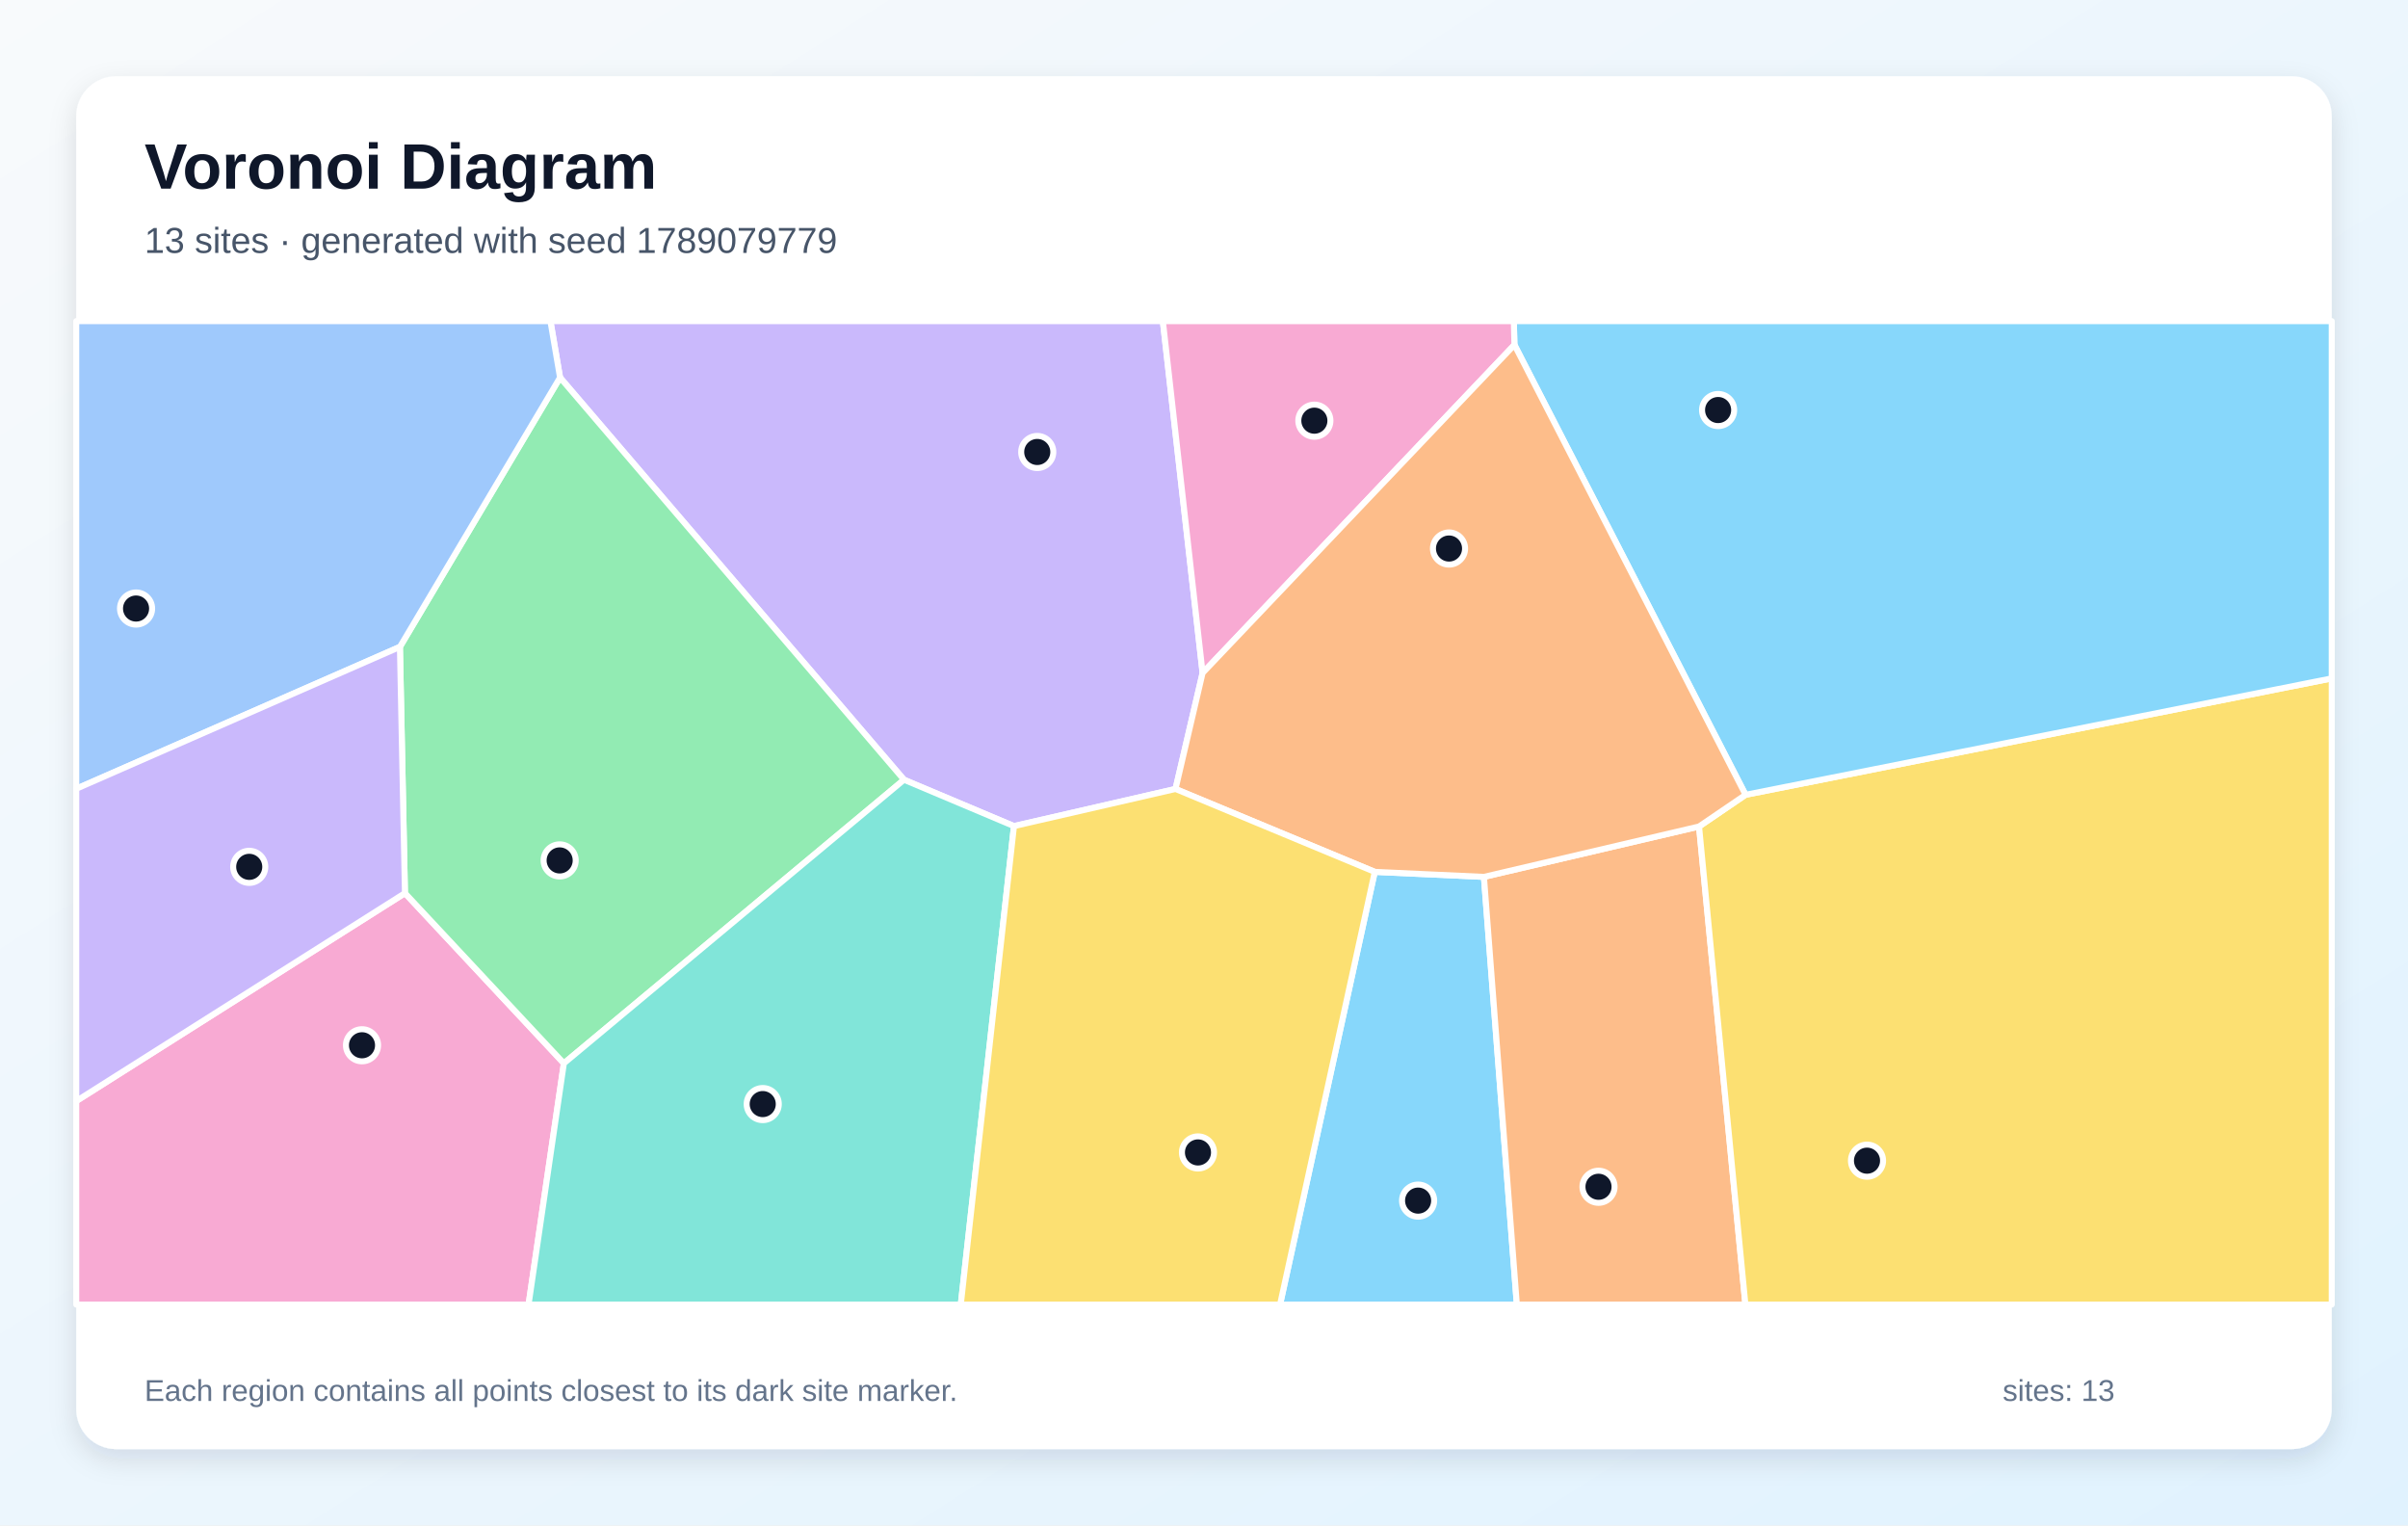
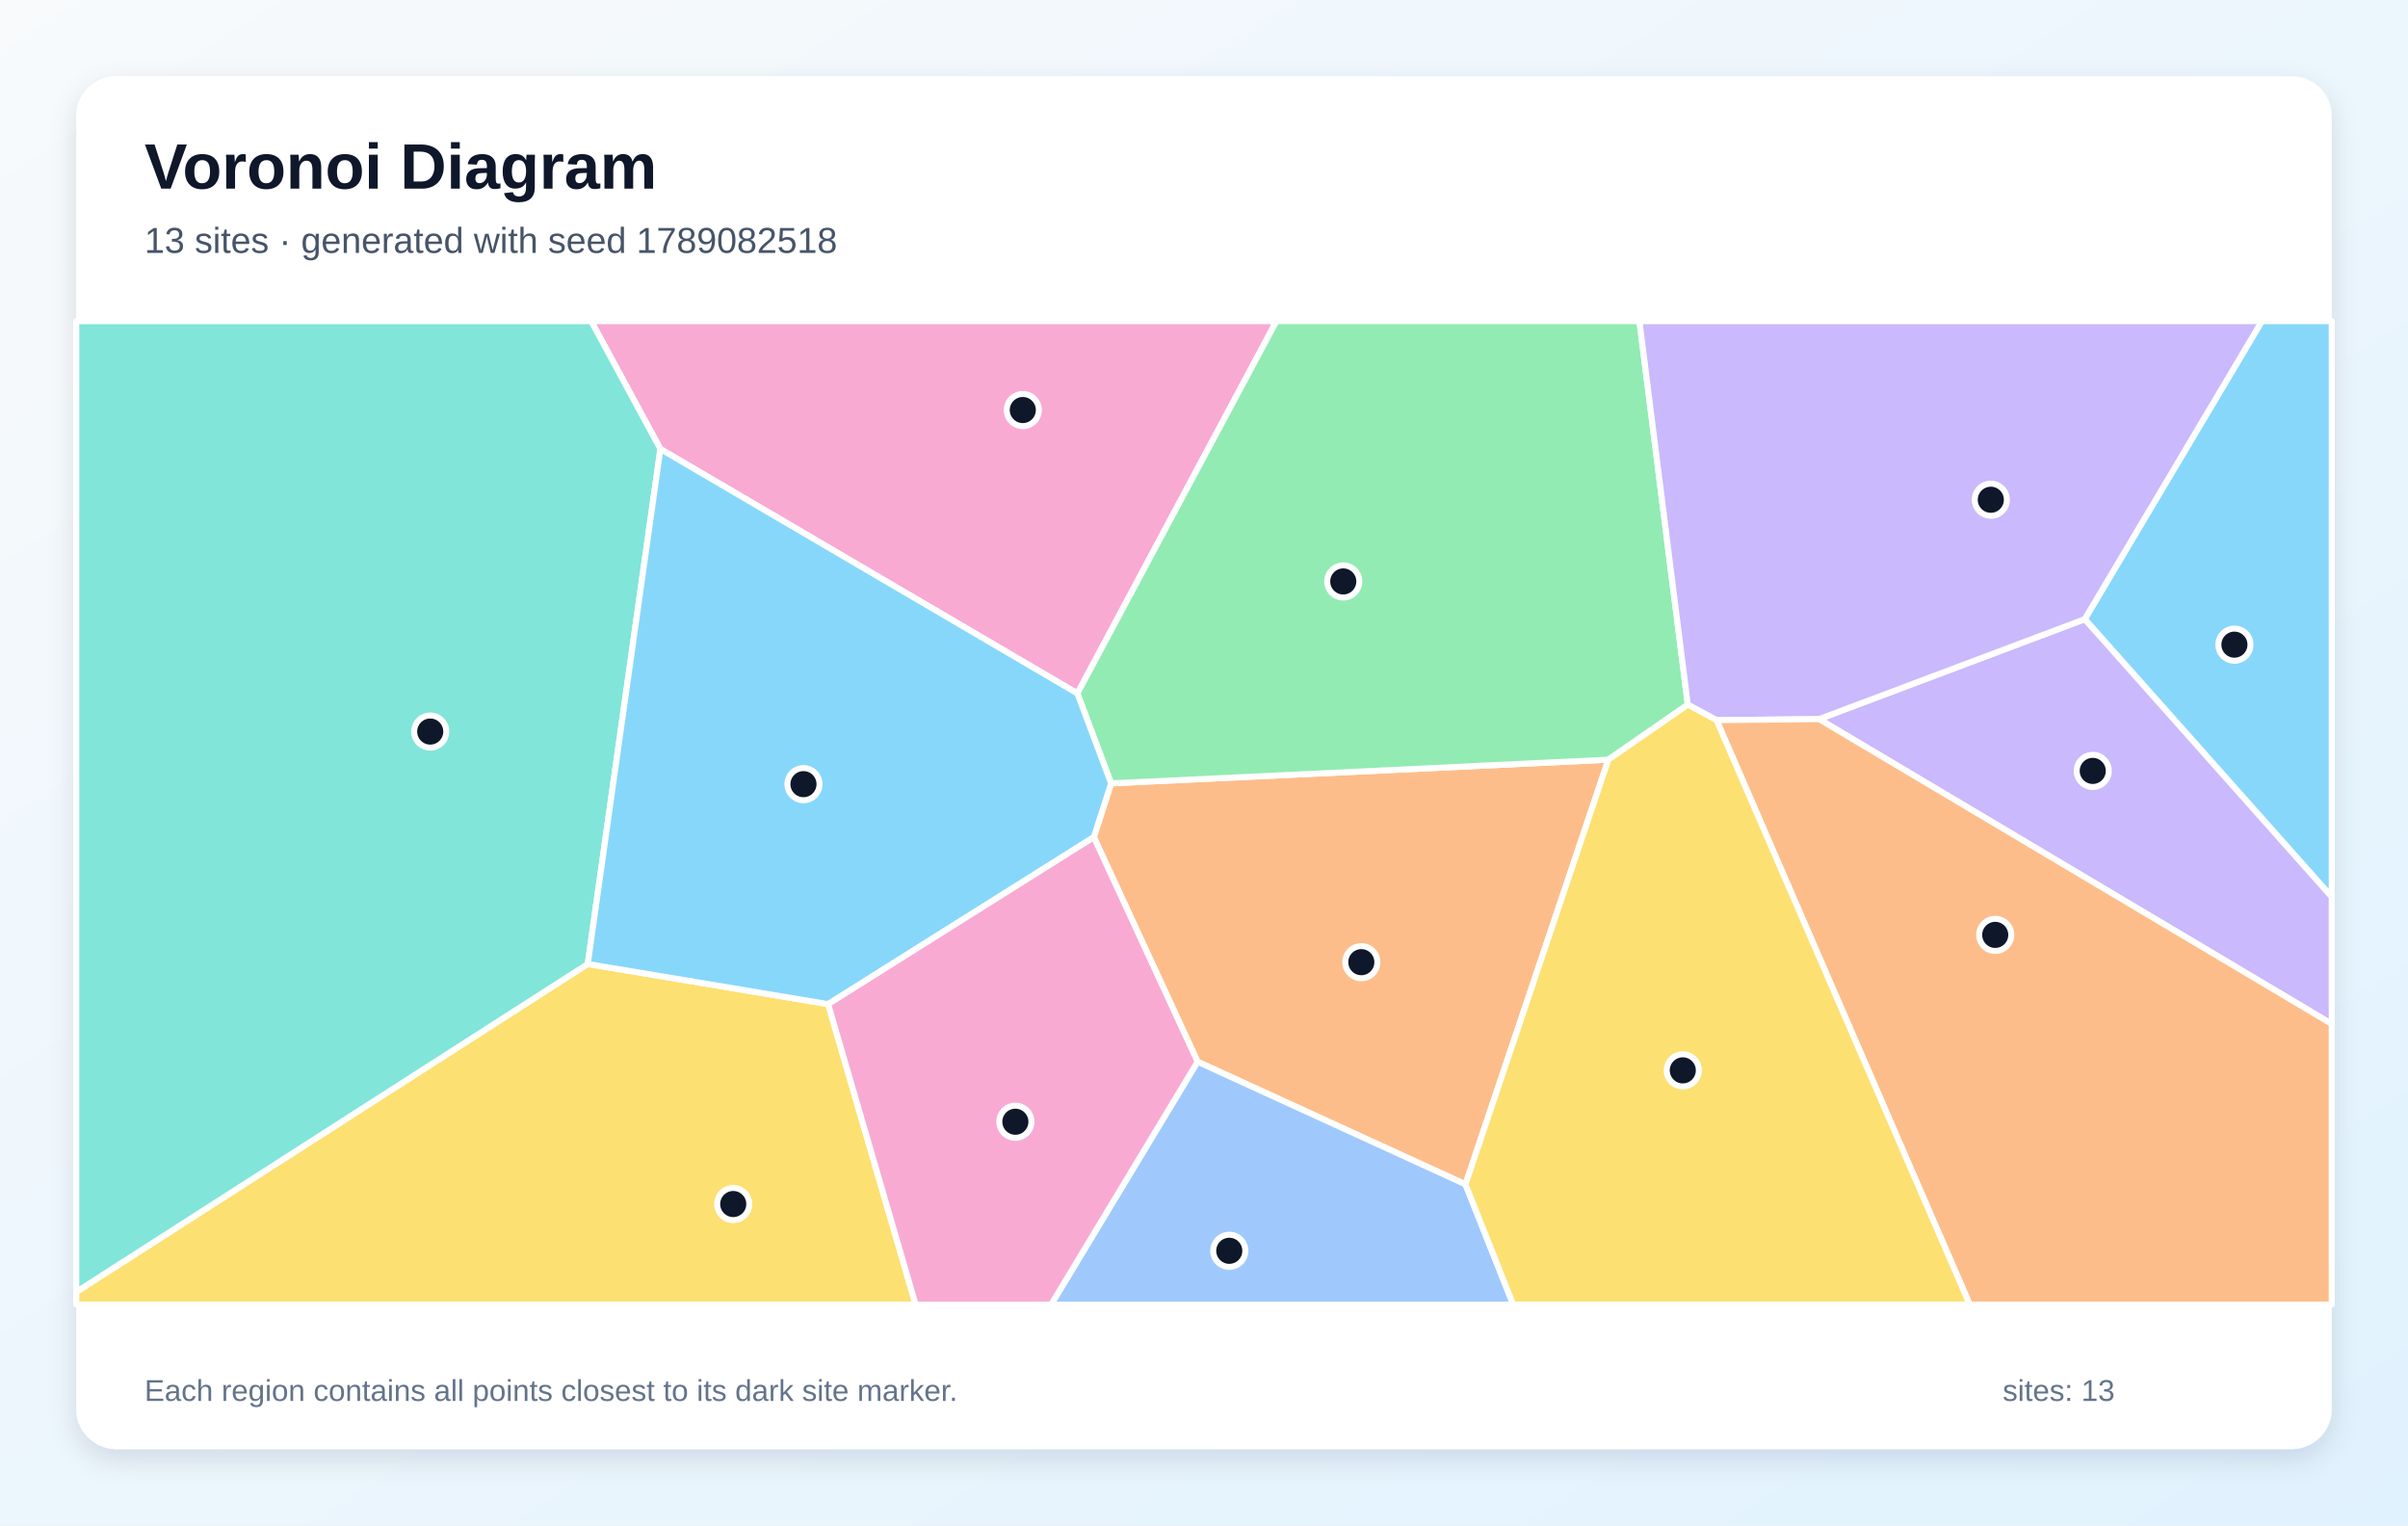
<svg xmlns="http://www.w3.org/2000/svg" width="1200" height="760" viewBox="0 0 1200 760" role="img" aria-labelledby="title description">
  <defs>
    <linearGradient id="background" x1="0" y1="0" x2="1" y2="1">
      <stop stop-color="#F8FAFC" />
      <stop offset="1" stop-color="#E0F2FE" />
    </linearGradient>
    <filter id="shadow" x="-10%" y="-10%" width="120%" height="120%">
      <feDropShadow dx="0" dy="5" stdDeviation="7" flood-color="#0F172A" flood-opacity=".12" />
    </filter>
  </defs>
  <rect width="1200" height="760" fill="url(#background)" />
  <rect x="38" y="38" width="1124" height="684" rx="20" fill="#FFFFFF" filter="url(#shadow)" />
  <g font-family="Arial, sans-serif">
    <text x="72" y="94" font-size="32" font-weight="700" fill="#0F172A">Voronoi Diagram</text>
-     <text x="72" y="126" font-size="18" fill="#475569">13 sites · generated with seed 1789079779</text>
+     <text x="72" y="126" font-size="18" fill="#475569">13 sites · generated with seed 1789082518</text>
  </g>
  <g stroke="#FFFFFF" stroke-width="3" stroke-linejoin="round">
-     <polygon points="685.1,434.4 739.5,436.9 755.9,650.0 637.9,650.0" fill="#38BDF8" fill-opacity="0.60" />
-     <polygon points="505.3,411.6 450.5,388.5 279.1,188.1 274.3,160.0 579.5,160.0 599.3,335.3 585.8,393.1" fill="#A78BFA" fill-opacity="0.60" />
-     <polygon points="38.0,548.6 201.8,445.0 281.0,529.8 263.4,650.0 38.0,650.0" fill="#F472B6" fill-opacity="0.60" />
-     <polygon points="739.5,436.9 846.7,411.8 869.8,650.0 755.9,650.0" fill="#FB923C" fill-opacity="0.60" />
-     <polygon points="846.7,411.8 869.9,396.0 1162.0,338.0 1162.0,650.0 869.8,650.0" fill="#FACC15" fill-opacity="0.60" />
-     <polygon points="281.0,529.8 201.8,445.0 199.3,322.3 279.1,188.1 450.5,388.5" fill="#4ADE80" fill-opacity="0.60" />
-     <polygon points="281.0,529.8 450.5,388.5 505.3,411.6 478.8,650.0 263.4,650.0" fill="#2DD4BF" fill-opacity="0.60" />
-     <polygon points="199.3,322.3 38.0,393.0 38.0,160.0 274.3,160.0 279.1,188.1" fill="#60A5FA" fill-opacity="0.60" />
-     <polygon points="869.9,396.0 754.7,171.8 754.4,160.0 1162.0,160.0 1162.0,338.0" fill="#38BDF8" fill-opacity="0.60" />
-     <polygon points="199.3,322.3 201.8,445.0 38.0,548.6 38.0,393.0" fill="#A78BFA" fill-opacity="0.60" />
-     <polygon points="754.7,171.8 599.3,335.3 579.5,160.0 754.4,160.0" fill="#F472B6" fill-opacity="0.60" />
-     <polygon points="754.7,171.8 869.9,396.0 846.7,411.8 739.5,436.9 685.1,434.4 585.8,393.1 599.3,335.3" fill="#FB923C" fill-opacity="0.60" />
-     <polygon points="505.3,411.6 585.8,393.1 685.1,434.4 637.9,650.0 478.8,650.0" fill="#FACC15" fill-opacity="0.60" />
+     <polygon points="1038.9,308.5 1127.2,160.0 1162.0,160.0 1162.0,446.9" fill="#38BDF8" fill-opacity="0.60" />
+     <polygon points="906.5,358.3 1038.9,308.5 1162.0,446.9 1162.0,510.2" fill="#A78BFA" fill-opacity="0.60" />
+     <polygon points="329.1,223.7 294.6,160.0 636.1,160.0 536.9,345.5" fill="#F472B6" fill-opacity="0.60" />
+     <polygon points="730.3,590.1 596.8,529.0 545.1,417.1 553.7,390.3 801.5,378.5" fill="#FB923C" fill-opacity="0.60" />
+     <polygon points="38.0,643.7 292.9,480.3 412.7,500.3 456.3,650.0 38.0,650.0" fill="#FACC15" fill-opacity="0.60" />
+     <polygon points="841.1,351.1 801.5,378.5 553.7,390.3 536.9,345.5 636.1,160.0 817.0,160.0" fill="#4ADE80" fill-opacity="0.60" />
+     <polygon points="292.9,480.3 38.0,643.7 38.0,160.0 294.6,160.0 329.1,223.7" fill="#2DD4BF" fill-opacity="0.60" />
+     <polygon points="596.8,529.0 730.3,590.1 754.1,650.0 523.8,650.0" fill="#60A5FA" fill-opacity="0.60" />
+     <polygon points="412.7,500.3 292.9,480.3 329.1,223.7 536.9,345.5 553.7,390.3 545.1,417.1" fill="#38BDF8" fill-opacity="0.60" />
+     <polygon points="855.4,358.8 841.1,351.1 817.0,160.0 1127.2,160.0 1038.9,308.5 906.5,358.3" fill="#A78BFA" fill-opacity="0.60" />
+     <polygon points="412.7,500.3 545.1,417.1 596.8,529.0 523.8,650.0 456.3,650.0" fill="#F472B6" fill-opacity="0.60" />
+     <polygon points="855.4,358.8 906.5,358.3 1162.0,510.2 1162.0,650.0 981.6,650.0" fill="#FB923C" fill-opacity="0.60" />
+     <polygon points="730.3,590.1 801.5,378.5 841.1,351.1 855.4,358.8 981.6,650.0 754.1,650.0" fill="#FACC15" fill-opacity="0.60" />
  </g>
  <g>
-     <circle cx="706.7" cy="598.2" r="8" fill="#0F172A" stroke="#FFFFFF" stroke-width="3" />
-     <circle cx="516.9" cy="225.2" r="8" fill="#0F172A" stroke="#FFFFFF" stroke-width="3" />
-     <circle cx="180.4" cy="520.8" r="8" fill="#0F172A" stroke="#FFFFFF" stroke-width="3" />
-     <circle cx="796.6" cy="591.3" r="8" fill="#0F172A" stroke="#FFFFFF" stroke-width="3" />
-     <circle cx="930.4" cy="578.3" r="8" fill="#0F172A" stroke="#FFFFFF" stroke-width="3" />
-     <circle cx="278.9" cy="428.7" r="8" fill="#0F172A" stroke="#FFFFFF" stroke-width="3" />
-     <circle cx="380.1" cy="550.1" r="8" fill="#0F172A" stroke="#FFFFFF" stroke-width="3" />
-     <circle cx="67.8" cy="303.2" r="8" fill="#0F172A" stroke="#FFFFFF" stroke-width="3" />
-     <circle cx="856.2" cy="204.3" r="8" fill="#0F172A" stroke="#FFFFFF" stroke-width="3" />
-     <circle cx="124.2" cy="431.9" r="8" fill="#0F172A" stroke="#FFFFFF" stroke-width="3" />
-     <circle cx="655.0" cy="209.6" r="8" fill="#0F172A" stroke="#FFFFFF" stroke-width="3" />
-     <circle cx="722.1" cy="273.3" r="8" fill="#0F172A" stroke="#FFFFFF" stroke-width="3" />
-     <circle cx="597.0" cy="574.2" r="8" fill="#0F172A" stroke="#FFFFFF" stroke-width="3" />
+     <circle cx="1113.5" cy="321.2" r="8" fill="#0F172A" stroke="#FFFFFF" stroke-width="3" />
+     <circle cx="1042.9" cy="384.1" r="8" fill="#0F172A" stroke="#FFFFFF" stroke-width="3" />
+     <circle cx="509.7" cy="204.3" r="8" fill="#0F172A" stroke="#FFFFFF" stroke-width="3" />
+     <circle cx="678.4" cy="479.4" r="8" fill="#0F172A" stroke="#FFFFFF" stroke-width="3" />
+     <circle cx="365.4" cy="599.9" r="8" fill="#0F172A" stroke="#FFFFFF" stroke-width="3" />
+     <circle cx="669.4" cy="289.7" r="8" fill="#0F172A" stroke="#FFFFFF" stroke-width="3" />
+     <circle cx="214.4" cy="364.5" r="8" fill="#0F172A" stroke="#FFFFFF" stroke-width="3" />
+     <circle cx="612.6" cy="623.2" r="8" fill="#0F172A" stroke="#FFFFFF" stroke-width="3" />
+     <circle cx="400.4" cy="390.7" r="8" fill="#0F172A" stroke="#FFFFFF" stroke-width="3" />
+     <circle cx="992.1" cy="249.0" r="8" fill="#0F172A" stroke="#FFFFFF" stroke-width="3" />
+     <circle cx="506.0" cy="558.9" r="8" fill="#0F172A" stroke="#FFFFFF" stroke-width="3" />
+     <circle cx="994.3" cy="465.8" r="8" fill="#0F172A" stroke="#FFFFFF" stroke-width="3" />
+     <circle cx="838.6" cy="533.3" r="8" fill="#0F172A" stroke="#FFFFFF" stroke-width="3" />
  </g>
  <g font-family="Arial, sans-serif" font-size="15" fill="#64748B">
    <text x="72" y="698">Each region contains all points closest to its dark site marker.</text>
    <text x="998" y="698">sites: 13</text>
  </g>
</svg>
